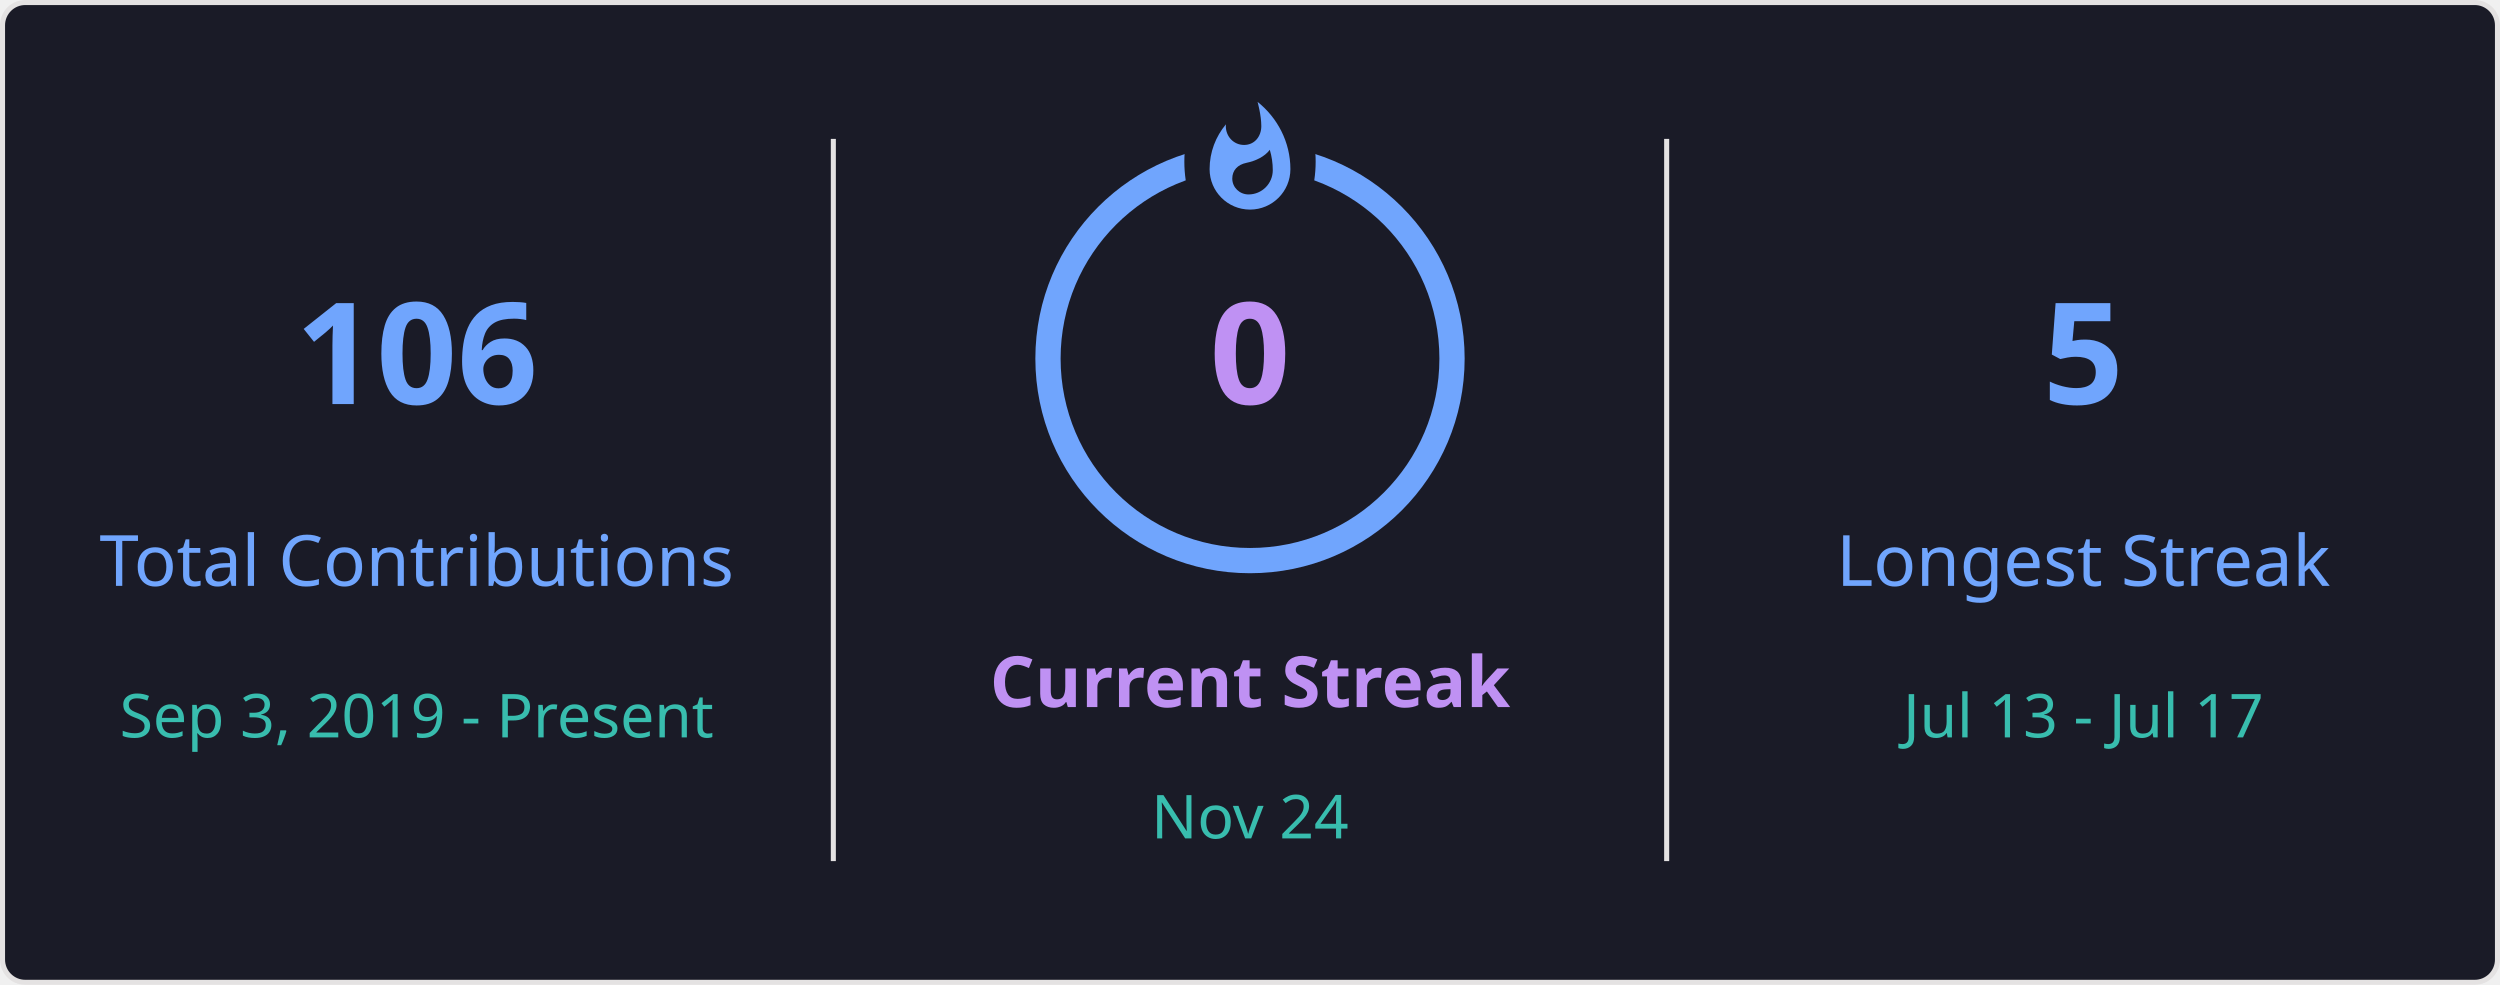
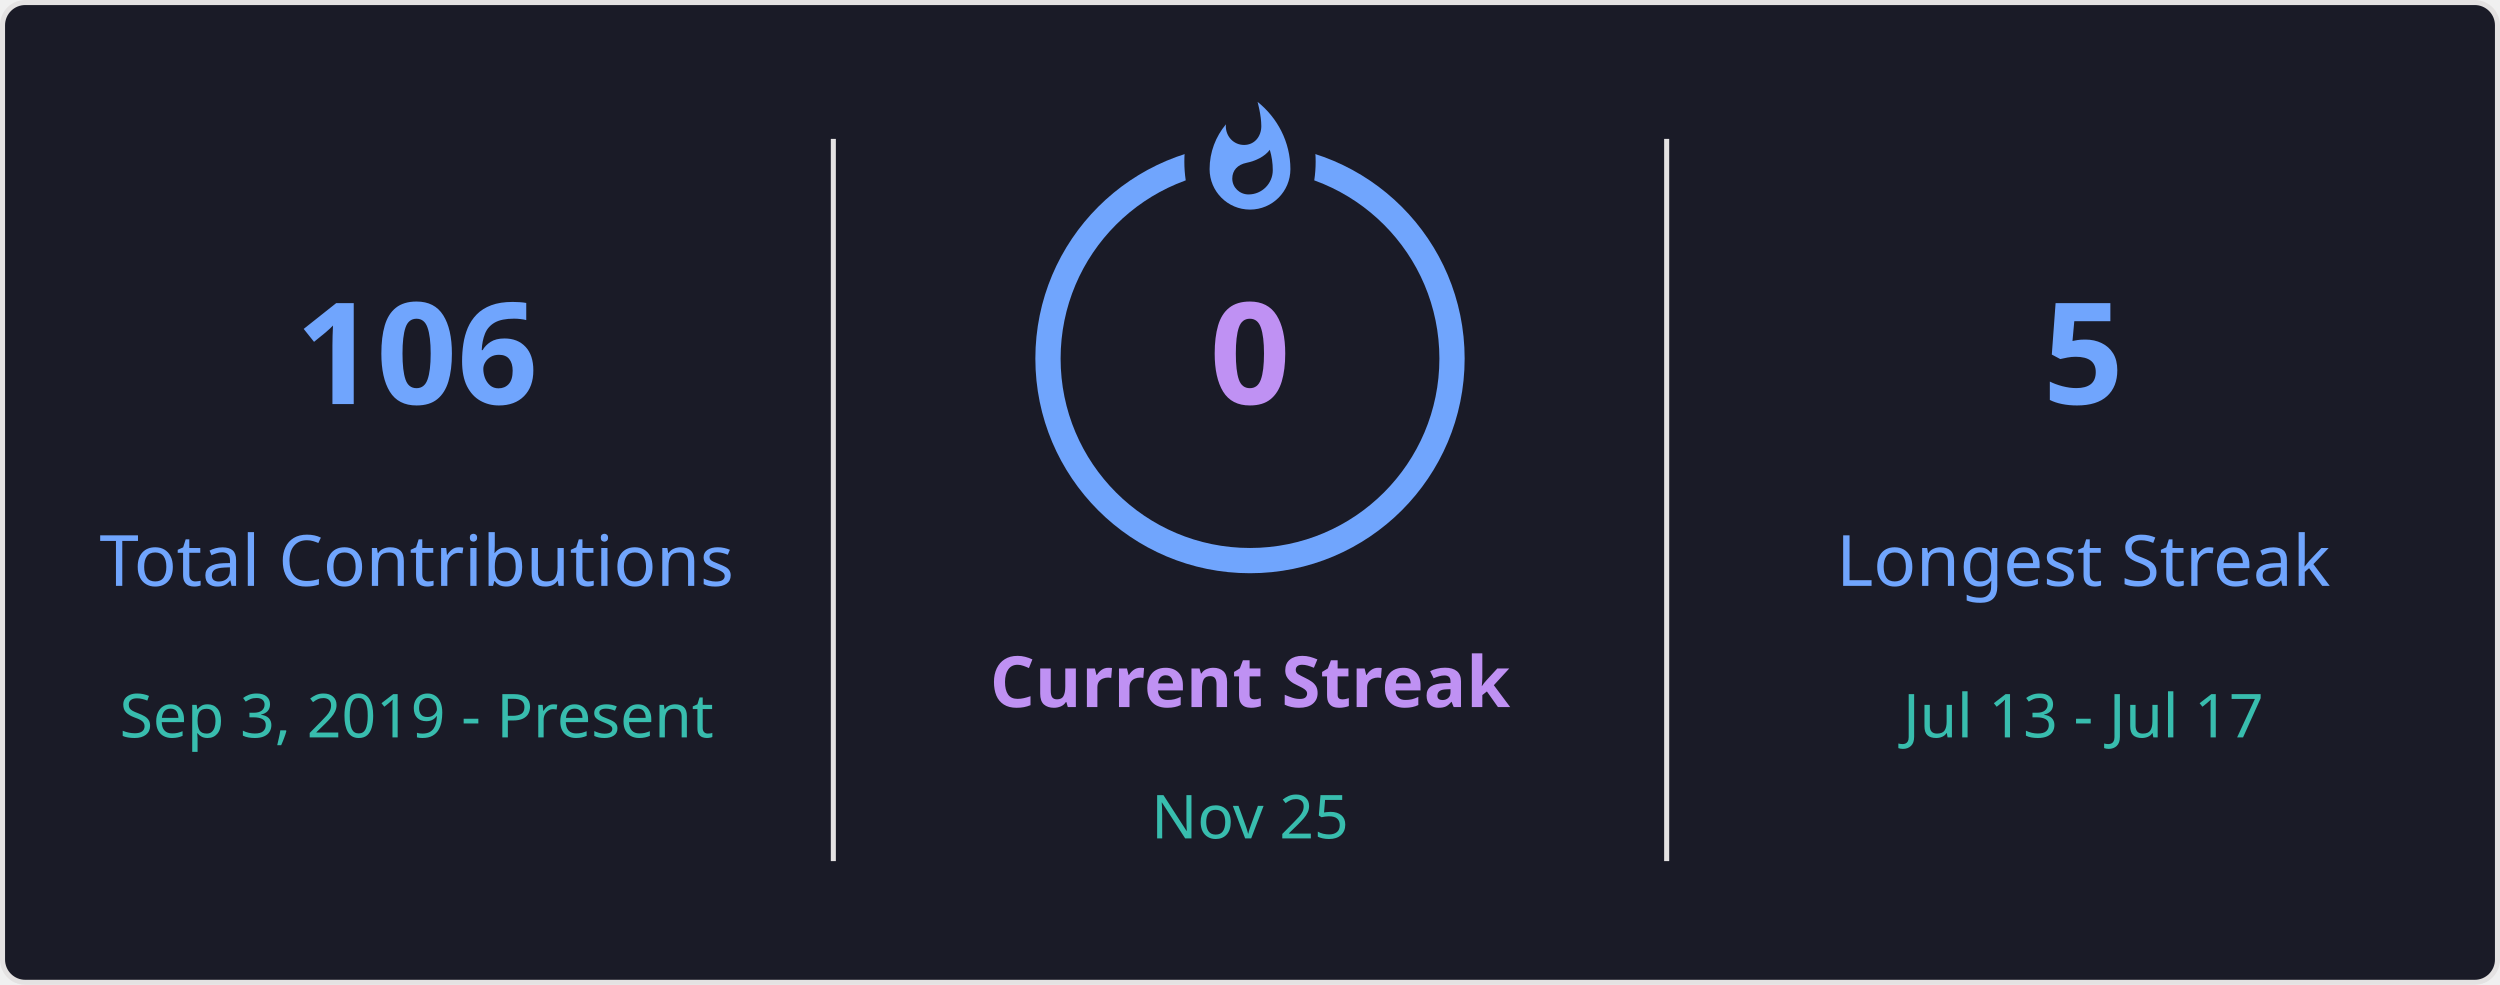
<svg xmlns="http://www.w3.org/2000/svg" style="isolation: isolate" viewBox="0 0 495 195" width="495px" height="195px" direction="ltr">
  <defs>
    <clipPath id="outer_rectangle">
      <rect width="495" height="195" rx="4.5" />
    </clipPath>
    <mask id="mask_out_ring_behind_fire">
      <rect width="495" height="195" fill="white" />
      <ellipse id="mask-ellipse" cx="247.5" cy="32" rx="13" ry="18" fill="black" />
    </mask>
  </defs>
  <g clip-path="url(#outer_rectangle)">
    <g style="isolation: isolate">
      <rect stroke="#E4E2E2" fill="#1A1B27" rx="4.5" x="0.5" y="0.5" width="494" height="194" />
    </g>
    <g style="isolation: isolate">
      <line x1="165" y1="28" x2="165" y2="170" vector-effect="non-scaling-stroke" stroke-width="1" stroke="#E4E2E2" stroke-linejoin="miter" stroke-linecap="square" stroke-miterlimit="3" />
      <line x1="330" y1="28" x2="330" y2="170" vector-effect="non-scaling-stroke" stroke-width="1" stroke="#E4E2E2" stroke-linejoin="miter" stroke-linecap="square" stroke-miterlimit="3" />
    </g>
    <g style="isolation: isolate">
      <g transform="translate(82.5, 48)">
        <text x="0" y="32" stroke-width="0" text-anchor="middle" fill="#70A5FD" stroke="none" font-family="&quot;Segoe UI&quot;, Ubuntu, sans-serif" font-weight="700" font-size="28px" font-style="normal" style="opacity: 1; opacity: 1;">
                        106
                    </text>
      </g>
      <g transform="translate(82.5, 84)">
        <text x="0" y="32" stroke-width="0" text-anchor="middle" fill="#70A5FD" stroke="none" font-family="&quot;Segoe UI&quot;, Ubuntu, sans-serif" font-weight="400" font-size="14px" font-style="normal" style="opacity: 1; opacity: 1;">
                        Total Contributions
                    </text>
      </g>
      <g transform="translate(82.5, 114)">
        <text x="0" y="32" stroke-width="0" text-anchor="middle" fill="#38BDAE" stroke="none" font-family="&quot;Segoe UI&quot;, Ubuntu, sans-serif" font-weight="400" font-size="12px" font-style="normal" style="opacity: 1; opacity: 1;">
                        Sep 3, 2019 - Present
                    </text>
      </g>
    </g>
    <g style="isolation: isolate">
      <g transform="translate(247.5, 108)">
        <text x="0" y="32" stroke-width="0" text-anchor="middle" fill="#BF91F3" stroke="none" font-family="&quot;Segoe UI&quot;, Ubuntu, sans-serif" font-weight="700" font-size="14px" font-style="normal" style="opacity: 1; opacity: 1;">
                        Current Streak
                    </text>
      </g>
      <g transform="translate(247.5, 145)">
        <text x="0" y="21" stroke-width="0" text-anchor="middle" fill="#38BDAE" stroke="none" font-family="&quot;Segoe UI&quot;, Ubuntu, sans-serif" font-weight="400" font-size="12px" font-style="normal" style="opacity: 1; opacity: 1;">
-                         Nov 24
+                         Nov 25
                    </text>
      </g>
      <g mask="url(#mask_out_ring_behind_fire)">
        <circle cx="247.5" cy="71" r="40" fill="none" stroke="#70A5FD" stroke-width="5" style="opacity: 1; opacity: 1;" />
      </g>
      <g transform="translate(247.5, 19.5)" stroke-opacity="0" style="opacity: 1; opacity: 1;">
        <path d="M -12 -0.5 L 15 -0.5 L 15 23.5 L -12 23.5 L -12 -0.5 Z" fill="none" />
        <path d="M 1.5 0.67 C 1.5 0.67 2.24 3.32 2.24 5.47 C 2.24 7.53 0.89 9.2 -1.17 9.2 C -3.23 9.2 -4.79 7.53 -4.79 5.47 L -4.76 5.11 C -6.78 7.51 -8 10.62 -8 13.99 C -8 18.41 -4.42 22 0 22 C 4.42 22 8 18.41 8 13.99 C 8 8.6 5.41 3.79 1.5 0.67 Z M -0.29 19 C -2.07 19 -3.51 17.6 -3.51 15.86 C -3.51 14.24 -2.46 13.1 -0.7 12.74 C 1.07 12.38 2.9 11.53 3.92 10.16 C 4.31 11.45 4.51 12.81 4.51 14.2 C 4.51 16.85 2.36 19 -0.29 19 Z" fill="#70A5FD" stroke-opacity="0" />
      </g>
      <g transform="translate(247.5, 48)">
        <text x="0" y="32" stroke-width="0" text-anchor="middle" fill="#BF91F3" stroke="none" font-family="&quot;Segoe UI&quot;, Ubuntu, sans-serif" font-weight="700" font-size="28px" font-style="normal" style="font-size: 28px;">
                        0
                    </text>
      </g>
    </g>
    <g style="isolation: isolate">
      <g transform="translate(412.5, 48)">
        <text x="0" y="32" stroke-width="0" text-anchor="middle" fill="#70A5FD" stroke="none" font-family="&quot;Segoe UI&quot;, Ubuntu, sans-serif" font-weight="700" font-size="28px" font-style="normal" style="opacity: 1; opacity: 1;">
                        5
                    </text>
      </g>
      <g transform="translate(412.5, 84)">
        <text x="0" y="32" stroke-width="0" text-anchor="middle" fill="#70A5FD" stroke="none" font-family="&quot;Segoe UI&quot;, Ubuntu, sans-serif" font-weight="400" font-size="14px" font-style="normal" style="opacity: 1; opacity: 1;">
                        Longest Streak
                    </text>
      </g>
      <g transform="translate(412.5, 114)">
        <text x="0" y="32" stroke-width="0" text-anchor="middle" fill="#38BDAE" stroke="none" font-family="&quot;Segoe UI&quot;, Ubuntu, sans-serif" font-weight="400" font-size="12px" font-style="normal" style="opacity: 1; opacity: 1;">
                        Jul 13 - Jul 17
                    </text>
      </g>
    </g>
  </g>
</svg>
